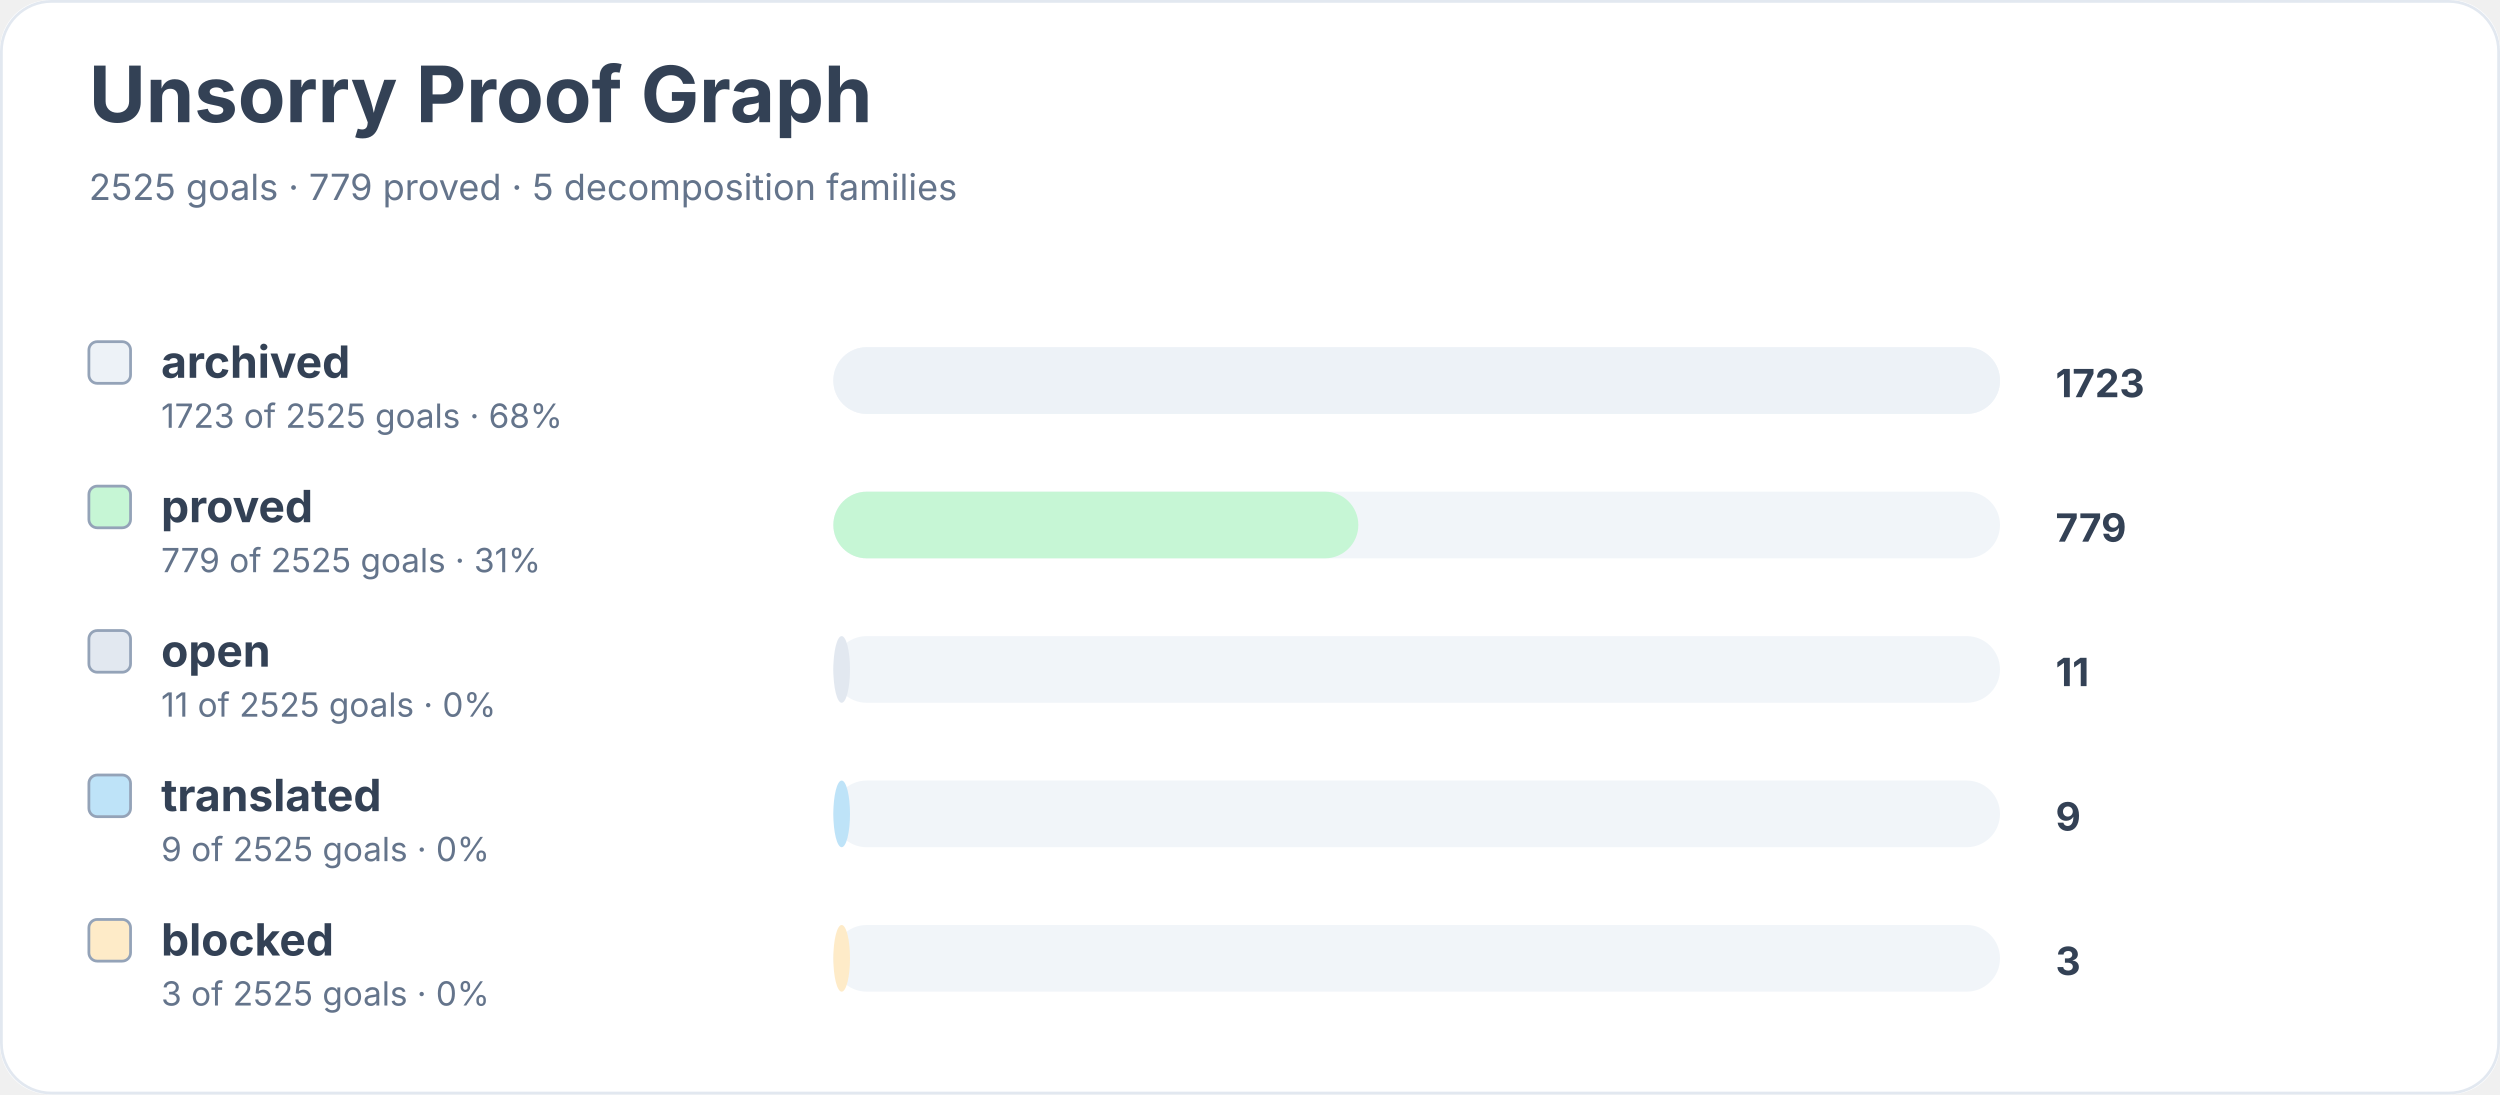
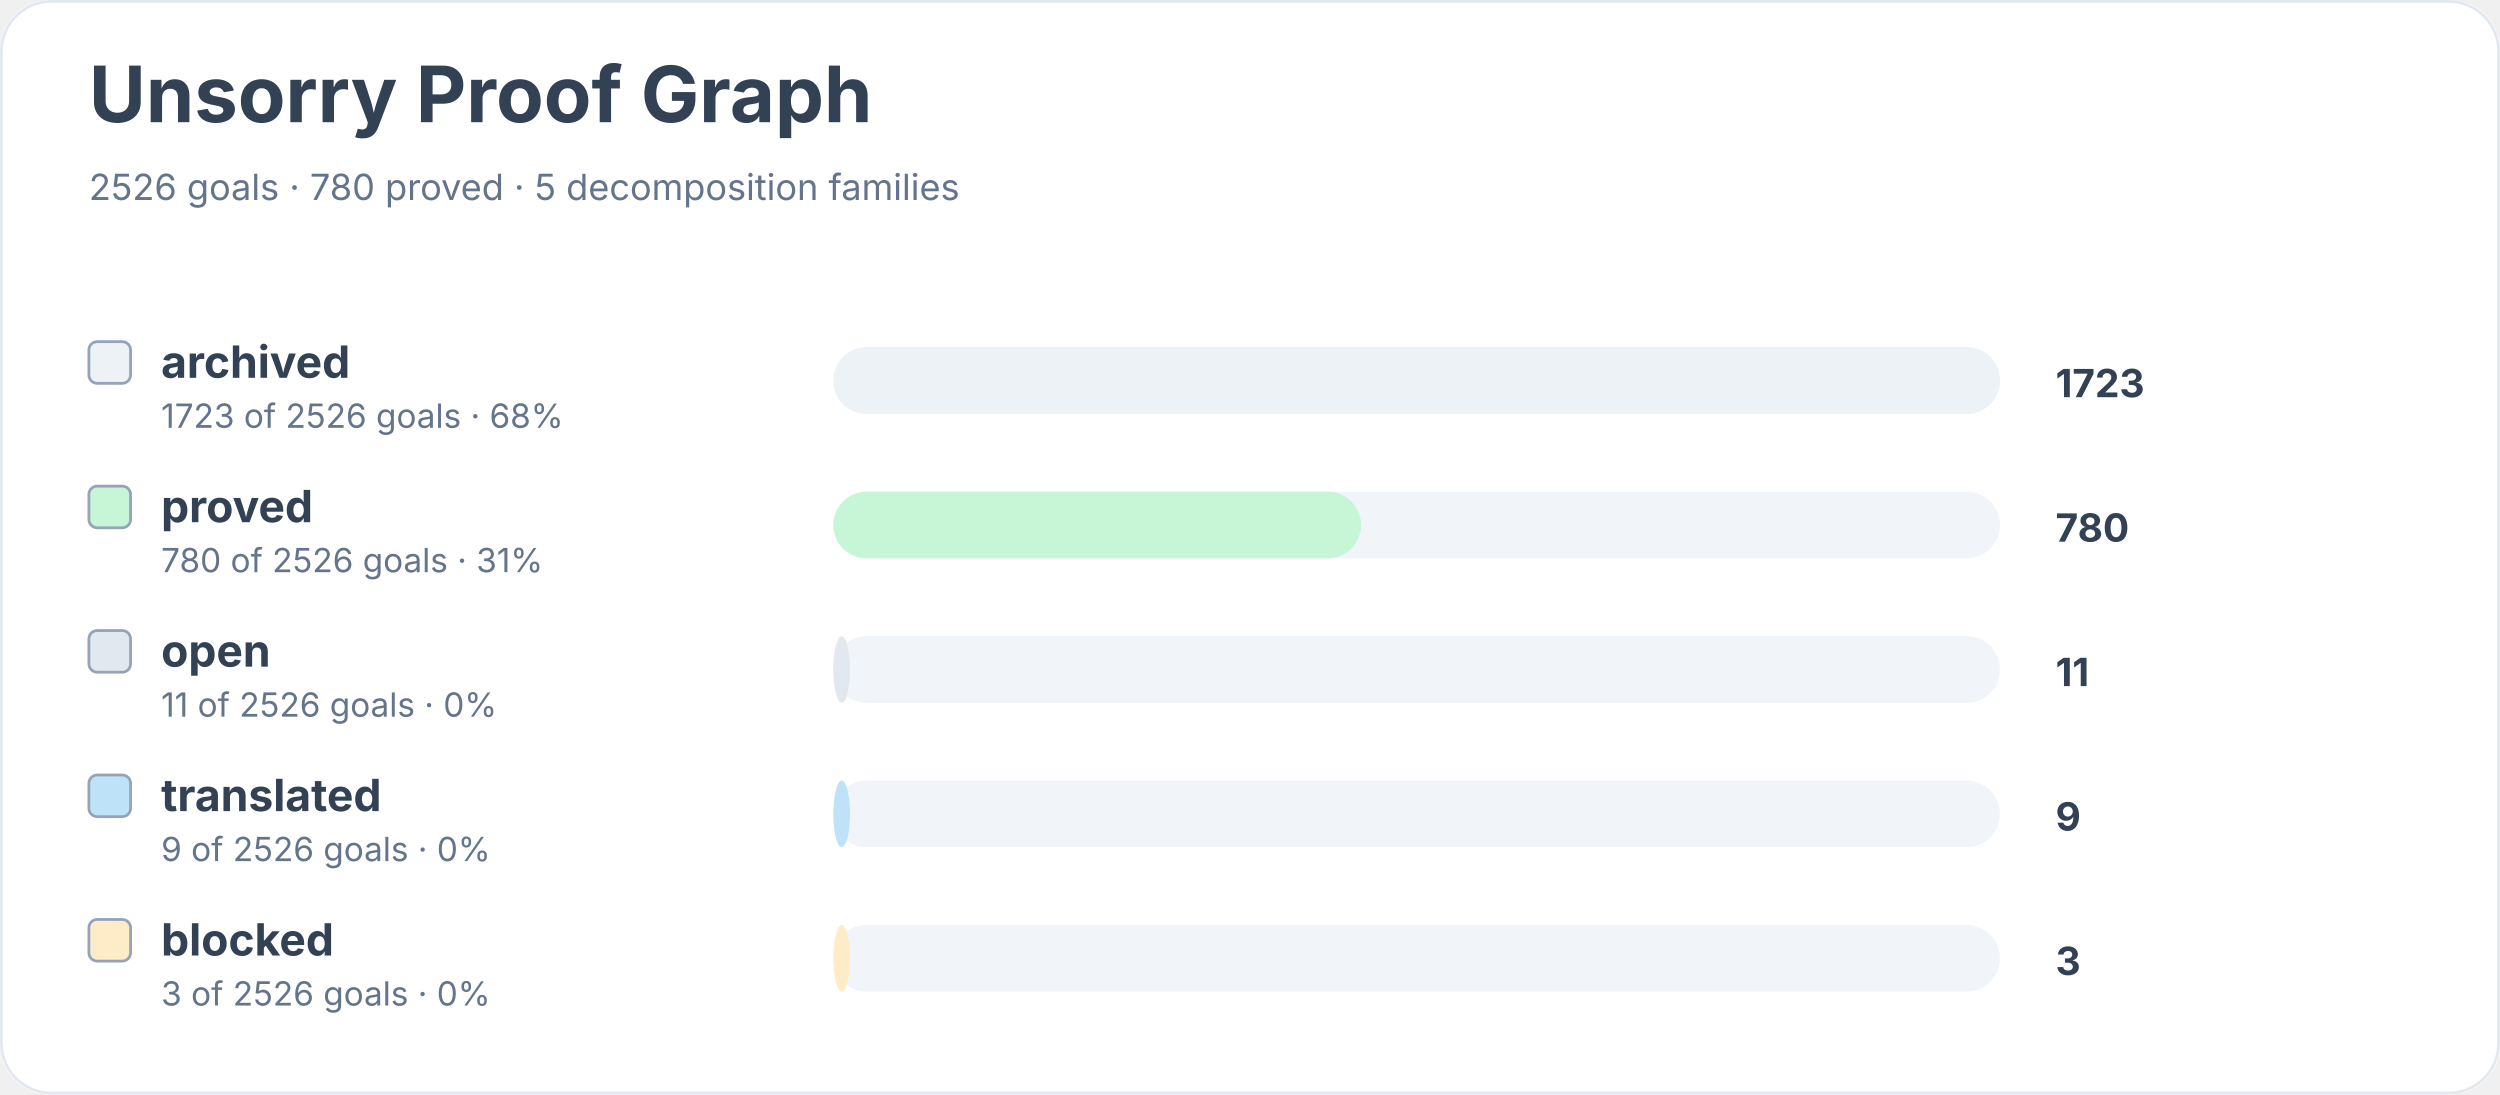
<svg xmlns="http://www.w3.org/2000/svg" width="900" height="394" viewBox="0 0 900 394" role="img" aria-labelledby="title desc">
  <rect width="900" height="100%" rx="18" fill="#ffffff" />
  <rect x="0.5" y="0.5" width="899" height="393" rx="18" fill="none" stroke="#e2e8f0" />
  <text x="32" y="44" font-family="Inter, system-ui, sans-serif" font-size="28" font-weight="700" fill="#334155">Unsorry Proof Graph</text>
-   <text x="32" y="72" font-family="Inter, system-ui, sans-serif" font-size="13" fill="#64748b">2525 goals · 779 proved · 5 decomposition families</text>
+   <text x="32" y="72" font-family="Inter, system-ui, sans-serif" font-size="13" fill="#64748b">2526 goals · 780 proved · 5 decomposition families</text>
  <rect x="32" y="123" width="15" height="15" rx="3" fill="#edf2f7" stroke="#94a3b8" />
  <text x="58" y="136" font-family="Inter, system-ui, sans-serif" font-size="16" font-weight="650" fill="#334155">archived</text>
-   <text x="58" y="154" font-family="Inter, system-ui, sans-serif" font-size="12" fill="#64748b">1723 of 2525 goals · 68%</text>
+   <text x="58" y="154" font-family="Inter, system-ui, sans-serif" font-size="12" fill="#64748b">1723 of 2526 goals · 68%</text>
  <rect x="300" y="125" width="420" height="24" rx="12" fill="#f1f5f9" />
  <rect x="300" y="125" width="420" height="24" rx="12" fill="#edf2f7" />
  <text x="740" y="143" font-family="Inter, system-ui, sans-serif" font-size="14" font-weight="700" fill="#334155">1723</text>
  <rect x="32" y="175" width="15" height="15" rx="3" fill="#c6f6d5" stroke="#94a3b8" />
  <text x="58" y="188" font-family="Inter, system-ui, sans-serif" font-size="16" font-weight="650" fill="#334155">proved</text>
-   <text x="58" y="206" font-family="Inter, system-ui, sans-serif" font-size="12" fill="#64748b">779 of 2525 goals · 31%</text>
+   <text x="58" y="206" font-family="Inter, system-ui, sans-serif" font-size="12" fill="#64748b">780 of 2526 goals · 31%</text>
  <rect x="300" y="177" width="420" height="24" rx="12" fill="#f1f5f9" />
-   <rect x="300" y="177" width="189" height="24" rx="12" fill="#c6f6d5" />
-   <text x="740" y="195" font-family="Inter, system-ui, sans-serif" font-size="14" font-weight="700" fill="#334155">779</text>
+   <rect x="300" y="177" width="190" height="24" rx="12" fill="#c6f6d5" />
+   <text x="740" y="195" font-family="Inter, system-ui, sans-serif" font-size="14" font-weight="700" fill="#334155">780</text>
  <rect x="32" y="227" width="15" height="15" rx="3" fill="#e2e8f0" stroke="#94a3b8" />
  <text x="58" y="240" font-family="Inter, system-ui, sans-serif" font-size="16" font-weight="650" fill="#334155">open</text>
-   <text x="58" y="258" font-family="Inter, system-ui, sans-serif" font-size="12" fill="#64748b">11 of 2525 goals · 0%</text>
+   <text x="58" y="258" font-family="Inter, system-ui, sans-serif" font-size="12" fill="#64748b">11 of 2526 goals · 0%</text>
  <rect x="300" y="229" width="420" height="24" rx="12" fill="#f1f5f9" />
  <rect x="300" y="229" width="6" height="24" rx="12" fill="#e2e8f0" />
  <text x="740" y="247" font-family="Inter, system-ui, sans-serif" font-size="14" font-weight="700" fill="#334155">11</text>
  <rect x="32" y="279" width="15" height="15" rx="3" fill="#bee3f8" stroke="#94a3b8" />
  <text x="58" y="292" font-family="Inter, system-ui, sans-serif" font-size="16" font-weight="650" fill="#334155">translated</text>
-   <text x="58" y="310" font-family="Inter, system-ui, sans-serif" font-size="12" fill="#64748b">9 of 2525 goals · 0%</text>
+   <text x="58" y="310" font-family="Inter, system-ui, sans-serif" font-size="12" fill="#64748b">9 of 2526 goals · 0%</text>
  <rect x="300" y="281" width="420" height="24" rx="12" fill="#f1f5f9" />
  <rect x="300" y="281" width="6" height="24" rx="12" fill="#bee3f8" />
  <text x="740" y="299" font-family="Inter, system-ui, sans-serif" font-size="14" font-weight="700" fill="#334155">9</text>
  <rect x="32" y="331" width="15" height="15" rx="3" fill="#feebc8" stroke="#94a3b8" />
  <text x="58" y="344" font-family="Inter, system-ui, sans-serif" font-size="16" font-weight="650" fill="#334155">blocked</text>
-   <text x="58" y="362" font-family="Inter, system-ui, sans-serif" font-size="12" fill="#64748b">3 of 2525 goals · 0%</text>
+   <text x="58" y="362" font-family="Inter, system-ui, sans-serif" font-size="12" fill="#64748b">3 of 2526 goals · 0%</text>
  <rect x="300" y="333" width="420" height="24" rx="12" fill="#f1f5f9" />
  <rect x="300" y="333" width="6" height="24" rx="12" fill="#feebc8" />
  <text x="740" y="351" font-family="Inter, system-ui, sans-serif" font-size="14" font-weight="700" fill="#334155">3</text>
</svg>
